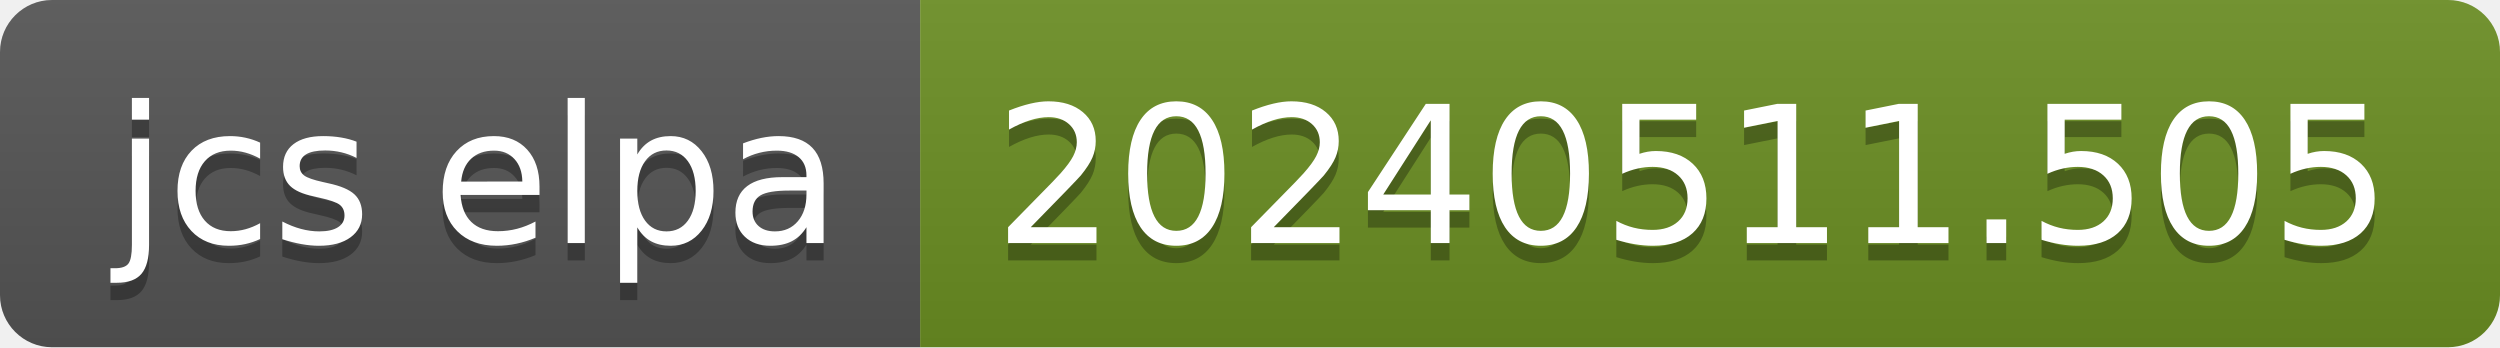
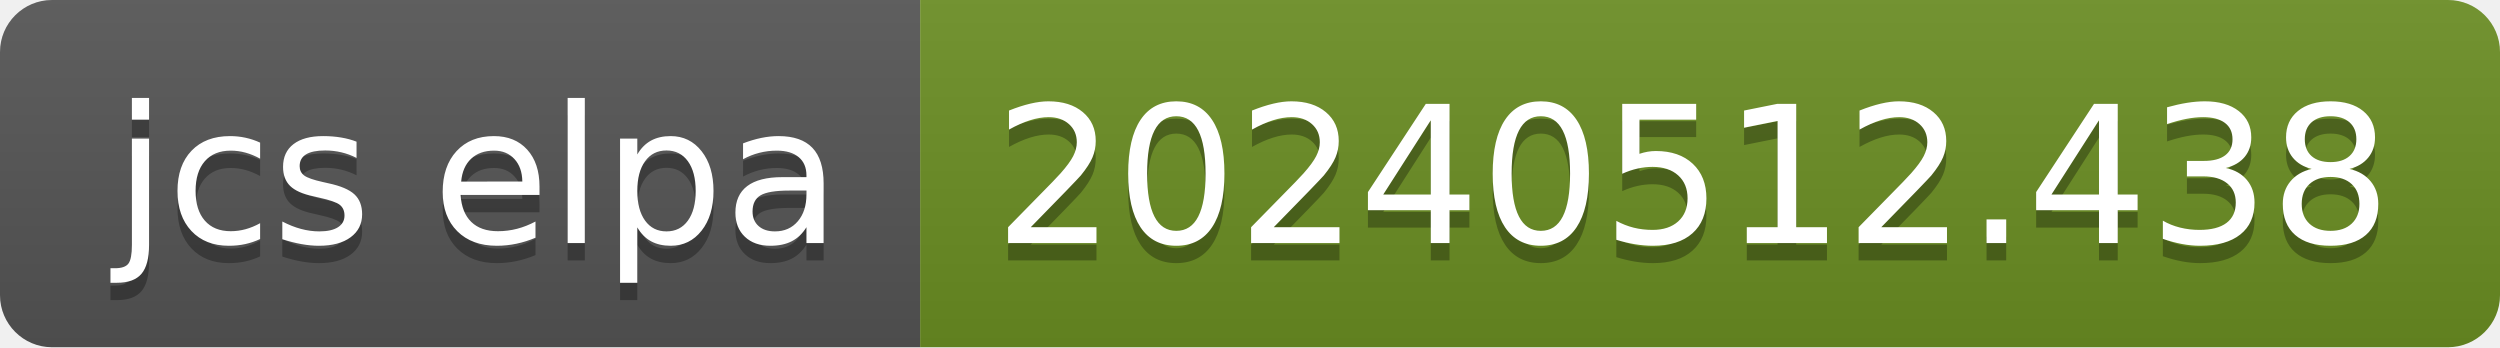
- <svg xmlns="http://www.w3.org/2000/svg" width="144" height="20" role="img" aria-label="jcs elpa: 20240511.505">
+ <svg xmlns="http://www.w3.org/2000/svg" width="144" height="20" role="img" aria-label="jcs elpa: 20240512.438">
  <linearGradient id="s" x2="0" y2="100%">
    <stop offset="0" stop-color="#bbb" stop-opacity=".1" />
    <stop offset="1" stop-opacity=".1" />
  </linearGradient>
  <clipPath id="r">
    <rect width="144" height="20" rx="3" fill="#fff" />
  </clipPath>
  <g clip-path="url(#r)">
    <rect width="53" height="20" fill="#555" />
    <rect x="53" width="91" height="20" fill="#6b8e23" />
    <rect width="144" height="20" fill="url(#s)" />
  </g>
  <g fill="#fff" text-anchor="middle" font-family="Verdana,Geneva,DejaVu Sans,sans-serif" text-rendering="geometricPrecision" font-size="110">
    <text aria-hidden="true" x="275" y="150" fill="#010101" fill-opacity=".3" transform="scale(.1)" textLength="430">jcs elpa</text>
    <text x="275" y="140" transform="scale(.1)" fill="#fff" textLength="430">jcs elpa</text>
-     <text aria-hidden="true" x="975" y="150" fill="#010101" fill-opacity=".3" transform="scale(.1)" textLength="810">20240511.505</text>
-     <text x="975" y="140" transform="scale(.1)" fill="#fff" textLength="810">20240511.505</text>
+     <text aria-hidden="true" x="975" y="150" fill="#010101" fill-opacity=".3" transform="scale(.1)" textLength="810">20240512.438</text>
+     <text x="975" y="140" transform="scale(.1)" fill="#fff" textLength="810">20240512.438</text>
  </g>
</svg>
